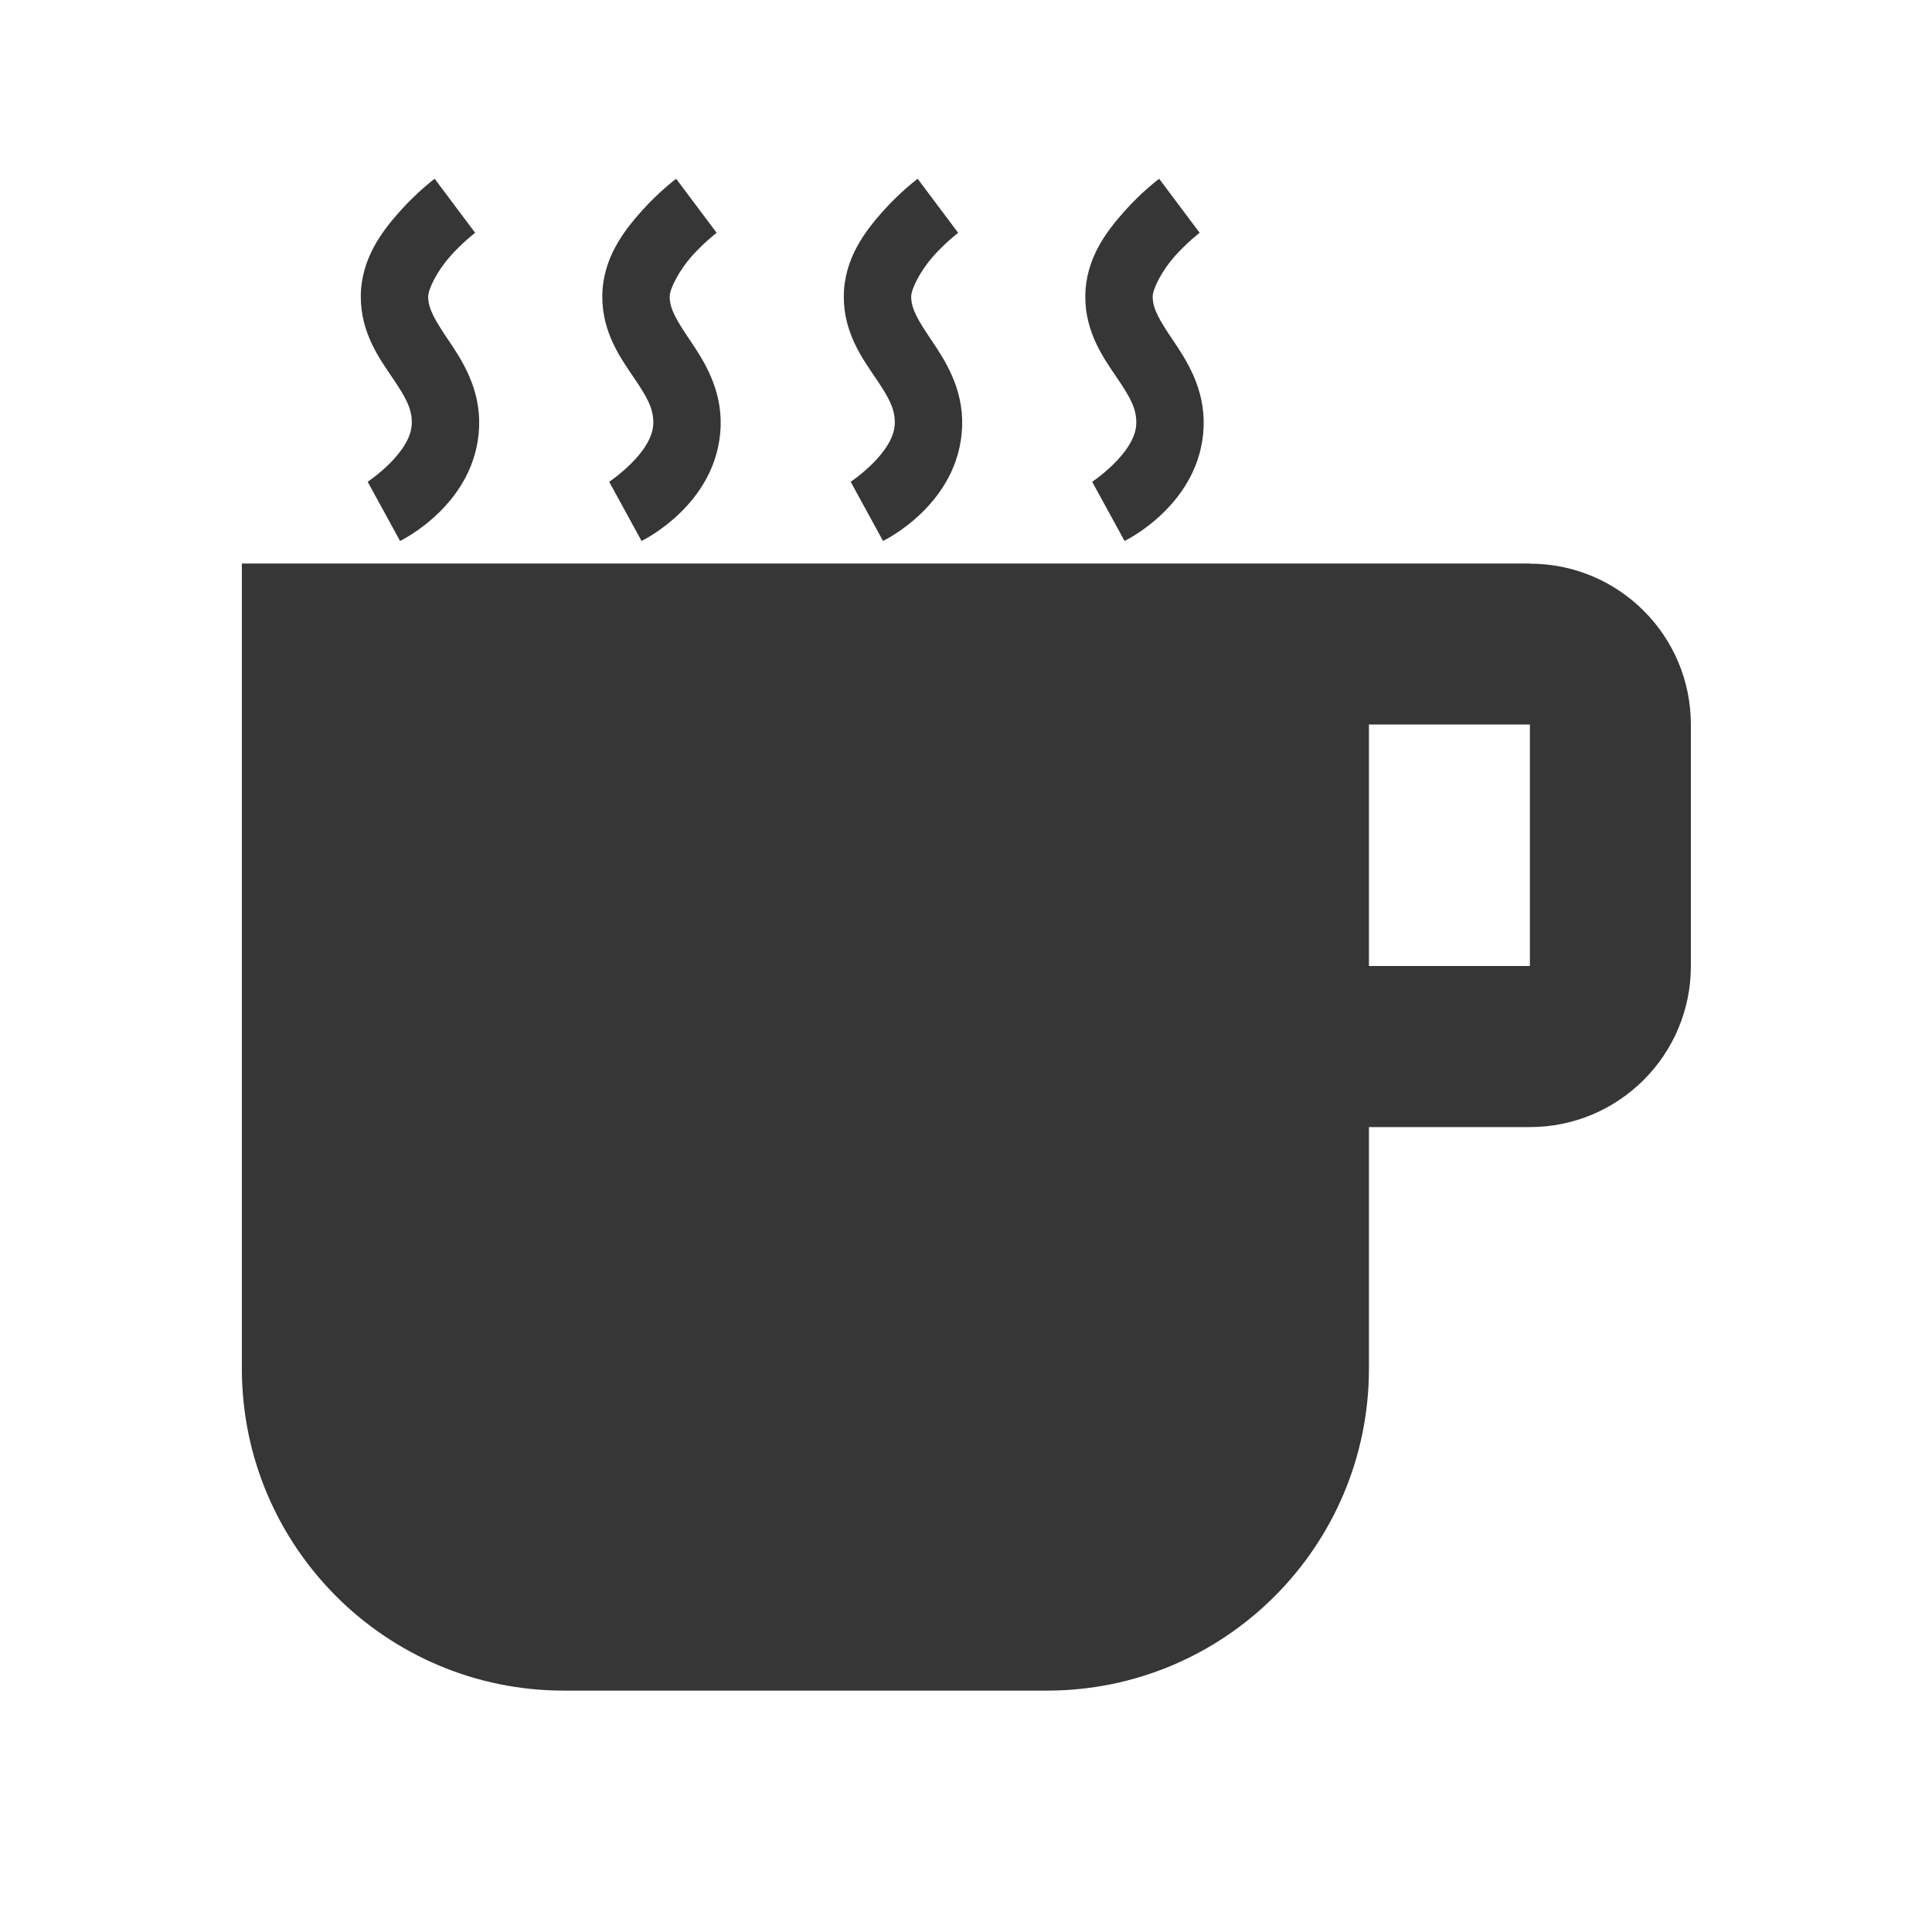
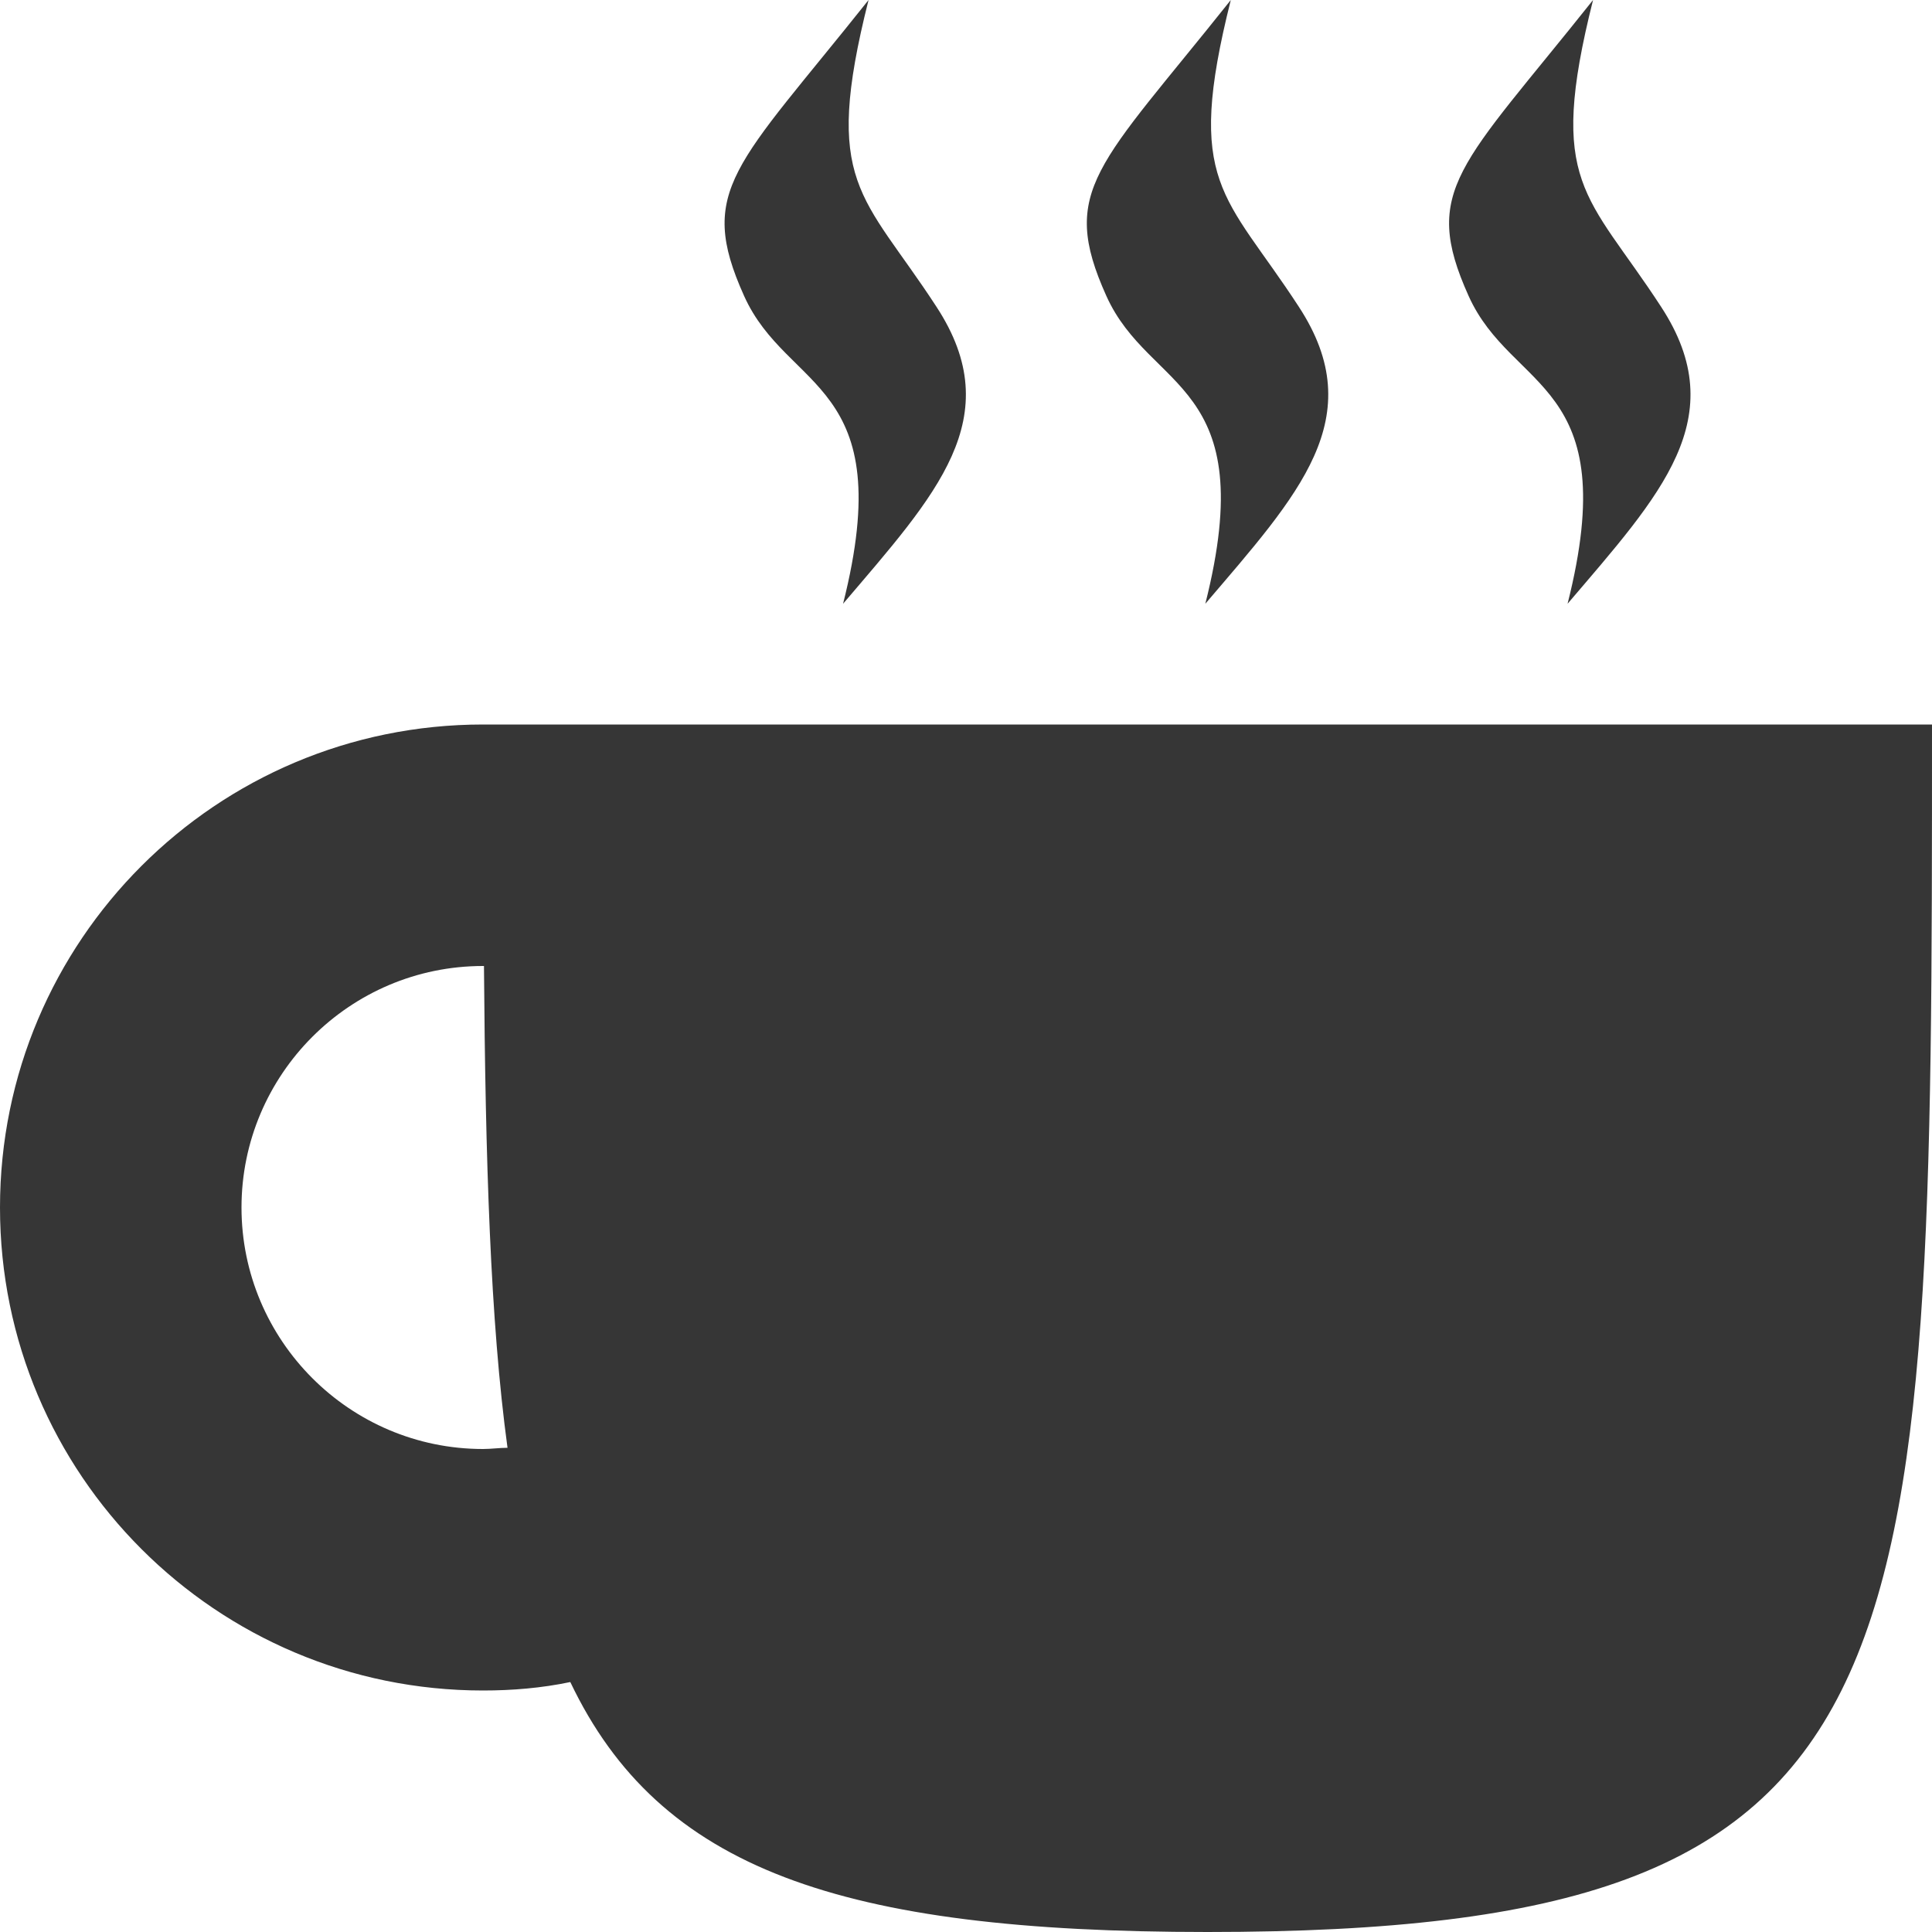
<svg xmlns="http://www.w3.org/2000/svg" width="16" height="16" version="1.1">
-   <defs>
-     <style id="current-color-scheme" type="text/css">.ColorScheme-Text {
-         color:#363636;
-       }</style>
-   </defs>
-   <g transform="translate(-283 -629)">
-     <path d="m295.67 637h-1.333v-2h1.333zm0-3.333h-10.667v6.667c0 1.473 1.194 2.667 2.667 2.667h4c1.473 0 2.667-1.194 2.667-2.667v-2h1.333c0.736 0 1.333-0.597 1.333-1.333v-2c0-0.74-0.6-1.333-1.333-1.333z" fill="#363636" />
-     <g transform="translate(270.45 648.39)" display="none">
-       <path d="m6.555 3.669c-1.979-4e-3 -4.749 0.594-4.369 1.93 0.279 0.978 2.747 1.371 4.282 1.341 2.391-0.048 3.996-0.152 4.499-1.166 0.668-1.346-2.324-2.101-4.413-2.105z" color="#000000" display="inline" fill="#363636" style="block-progression:tb;text-decoration-line:none;text-indent:0;text-transform:none" />
-     </g>
-     <g fill="#363636" shape-rendering="auto">
-       <path d="m286.6 630.48s-0.146 0.109-0.291 0.273c-0.145 0.163-0.319 0.389-0.321 0.7-2e-3 0.304 0.157 0.52 0.263 0.677 0.106 0.157 0.164 0.254 0.159 0.382-9e-3 0.241-0.365 0.478-0.365 0.478l0.268 0.49s0.632-0.302 0.655-0.948c0.011-0.316-0.143-0.55-0.253-0.713s-0.169-0.26-0.169-0.362c3.3e-4 -0.066 0.077-0.215 0.181-0.333 0.105-0.118 0.208-0.196 0.208-0.196l-0.335-0.447z" color="#000000" color-rendering="auto" image-rendering="auto" solid-color="#000000" style="block-progression:tb;isolation:auto;mix-blend-mode:normal;text-decoration-color:#000000;text-decoration-line:none;text-decoration-style:solid;text-indent:0;text-transform:none;white-space:normal" />
-       <path d="m288.6 630.48s-0.146 0.109-0.291 0.273c-0.145 0.163-0.319 0.389-0.321 0.7-2e-3 0.304 0.157 0.52 0.263 0.677 0.106 0.157 0.164 0.254 0.159 0.382-9e-3 0.241-0.365 0.478-0.365 0.478l0.268 0.49s0.632-0.302 0.655-0.948c0.011-0.316-0.143-0.55-0.253-0.713s-0.169-0.26-0.169-0.362c3.3e-4 -0.066 0.077-0.215 0.181-0.333 0.105-0.118 0.208-0.196 0.208-0.196l-0.335-0.447z" color="#000000" color-rendering="auto" image-rendering="auto" solid-color="#000000" style="block-progression:tb;isolation:auto;mix-blend-mode:normal;text-decoration-color:#000000;text-decoration-line:none;text-decoration-style:solid;text-indent:0;text-transform:none;white-space:normal" />
-       <path d="m290.6 630.48s-0.146 0.109-0.291 0.273c-0.145 0.163-0.319 0.389-0.321 0.7-2e-3 0.304 0.157 0.52 0.263 0.677 0.106 0.157 0.164 0.254 0.159 0.382-9e-3 0.241-0.365 0.478-0.365 0.478l0.268 0.49s0.632-0.302 0.655-0.948c0.011-0.316-0.143-0.55-0.253-0.713s-0.169-0.26-0.169-0.362c3.3e-4 -0.066 0.077-0.215 0.181-0.333 0.105-0.118 0.208-0.196 0.208-0.196l-0.335-0.447z" color="#000000" color-rendering="auto" image-rendering="auto" solid-color="#000000" style="block-progression:tb;isolation:auto;mix-blend-mode:normal;text-decoration-color:#000000;text-decoration-line:none;text-decoration-style:solid;text-indent:0;text-transform:none;white-space:normal" />
-       <path d="m292.6 630.48s-0.146 0.109-0.291 0.273c-0.145 0.163-0.319 0.389-0.321 0.7-2e-3 0.304 0.157 0.52 0.263 0.677 0.106 0.157 0.164 0.254 0.159 0.382-9e-3 0.241-0.365 0.478-0.365 0.478l0.268 0.49s0.632-0.302 0.655-0.948c0.011-0.316-0.143-0.55-0.253-0.713s-0.169-0.26-0.169-0.362c3.3e-4 -0.066 0.077-0.215 0.181-0.333 0.105-0.118 0.208-0.196 0.208-0.196l-0.335-0.447z" color="#000000" color-rendering="auto" image-rendering="auto" solid-color="#000000" style="block-progression:tb;isolation:auto;mix-blend-mode:normal;text-decoration-color:#000000;text-decoration-line:none;text-decoration-style:solid;text-indent:0;text-transform:none;white-space:normal" />
-     </g>
-   </g>
+   <path d="m7.193 0c-1.098 1.38-1.427 1.57-1.031 2.45 0.359 0.8 1.287 0.7 0.82 2.55 0.766-0.9 1.375-1.54 0.773-2.46-0.612-0.94-0.948-1.01-0.562-2.54zm3 0c-1.098 1.38-1.427 1.57-1.031 2.45 0.359 0.8 1.287 0.7 0.82 2.55 0.767-0.9 1.376-1.54 0.774-2.46-0.612-0.94-0.948-1.01-0.563-2.54zm3 0c-1.098 1.38-1.427 1.57-1.031 2.45 0.359 0.8 1.287 0.7 0.82 2.55 0.767-0.9 1.376-1.54 0.774-2.46-0.612-0.94-0.948-1.01-0.563-2.54zm-9.193 6c-2.209 0-4 1.79-4 4s1.791 4 4 4c0.242 0 0.484-0.02 0.723-0.07 0.739 1.55 2.235 2.07 5.277 2.07 6 0 6-2 6-10zm0 2h0.008c0.012 1.6 0.052 2.94 0.195 3.99-0.067 0-0.135 0.01-0.203 0.01-1.105 0-2-0.9-2-2s0.895-2 2-2z" fill="#363636" />
</svg>
